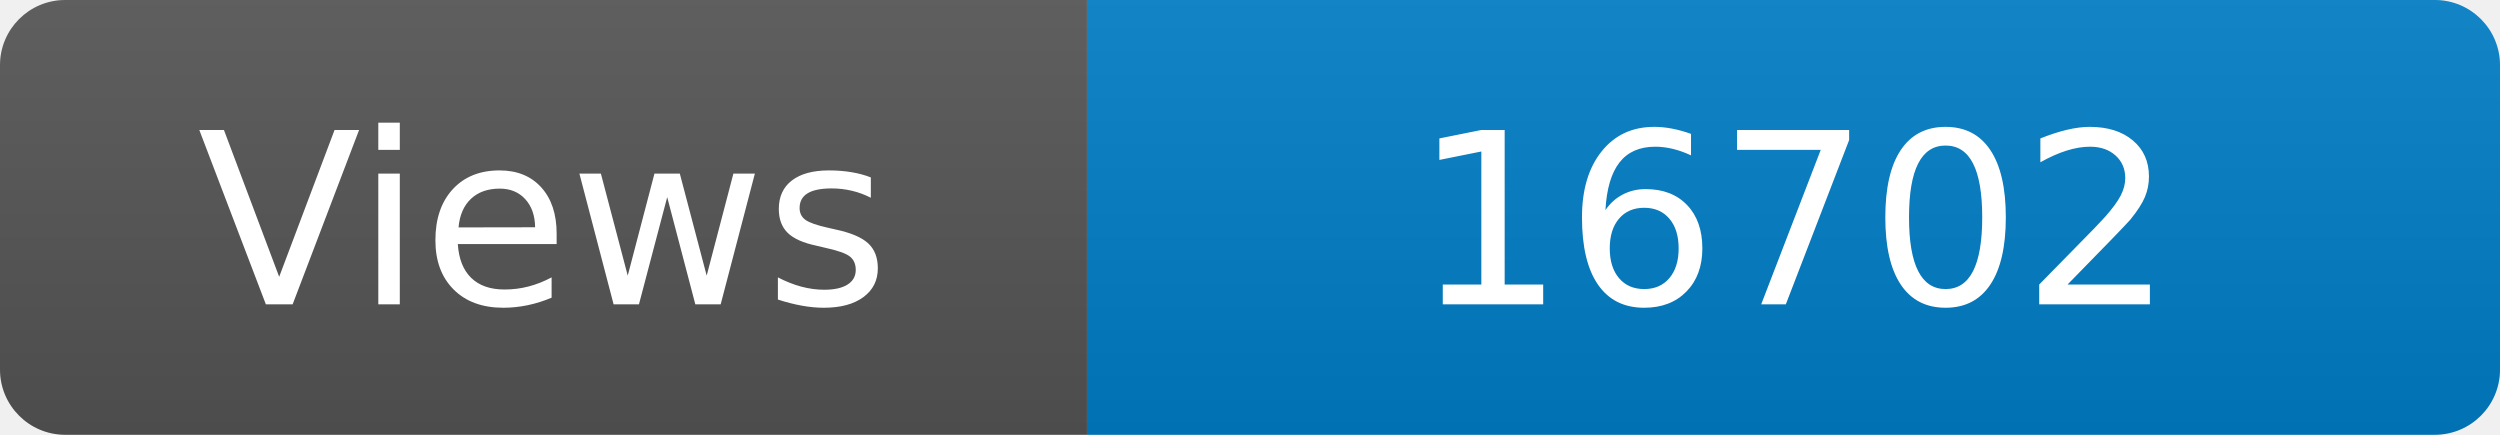
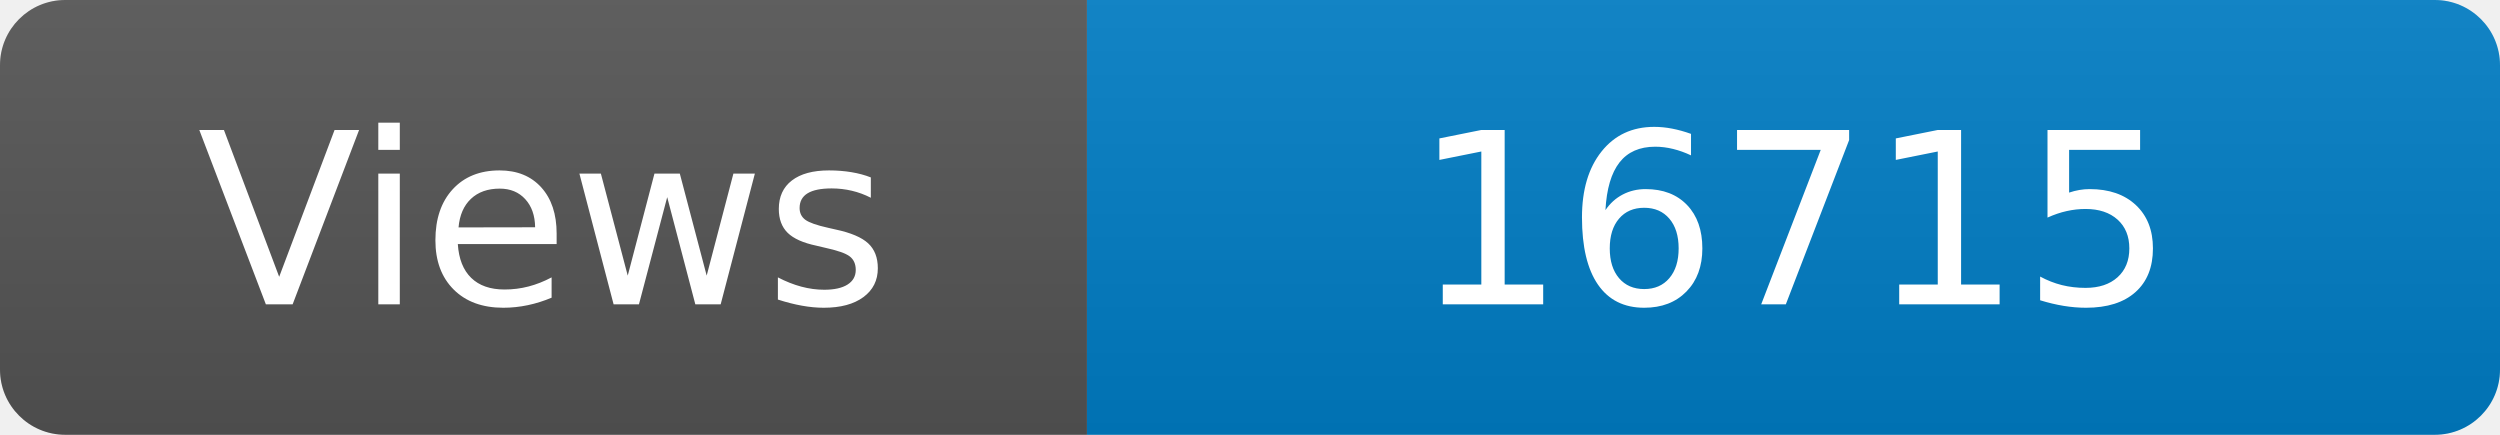
<svg xmlns="http://www.w3.org/2000/svg" width="115" height="20" role="img" aria-label="Maintained?: yes">
  <linearGradient id="s" x2="0" y2="100%">
    <stop offset="0" stop-color="#bbb" stop-opacity=".1" />
    <stop offset="1" stop-opacity=".1" />
  </linearGradient>
  <clipPath id="r">
    <rect width="115" height="20" rx="3" fill="#fff" />
  </clipPath>
  <g clip-path="url(#r)">
    <rect width="50" height="20" fill="#555" />
    <rect x="50" width="160" height="20" fill="#007ec6" />
    <rect width="115" height="20" fill="url(#s)" />
  </g>
  <g fill="#fff" text-anchor="middle" font-family="Verdana,Geneva,DejaVu Sans,sans-serif" font-size="110">
    <text x="250" y="140" transform="scale(.1)" fill="#fff">Views</text>
-     <text x="825" y="140" transform="scale(.1)" fill="#fff">16702</text>
+     <text x="825" y="140" transform="scale(.1)" fill="#fff">16715</text>
  </g>
</svg>
